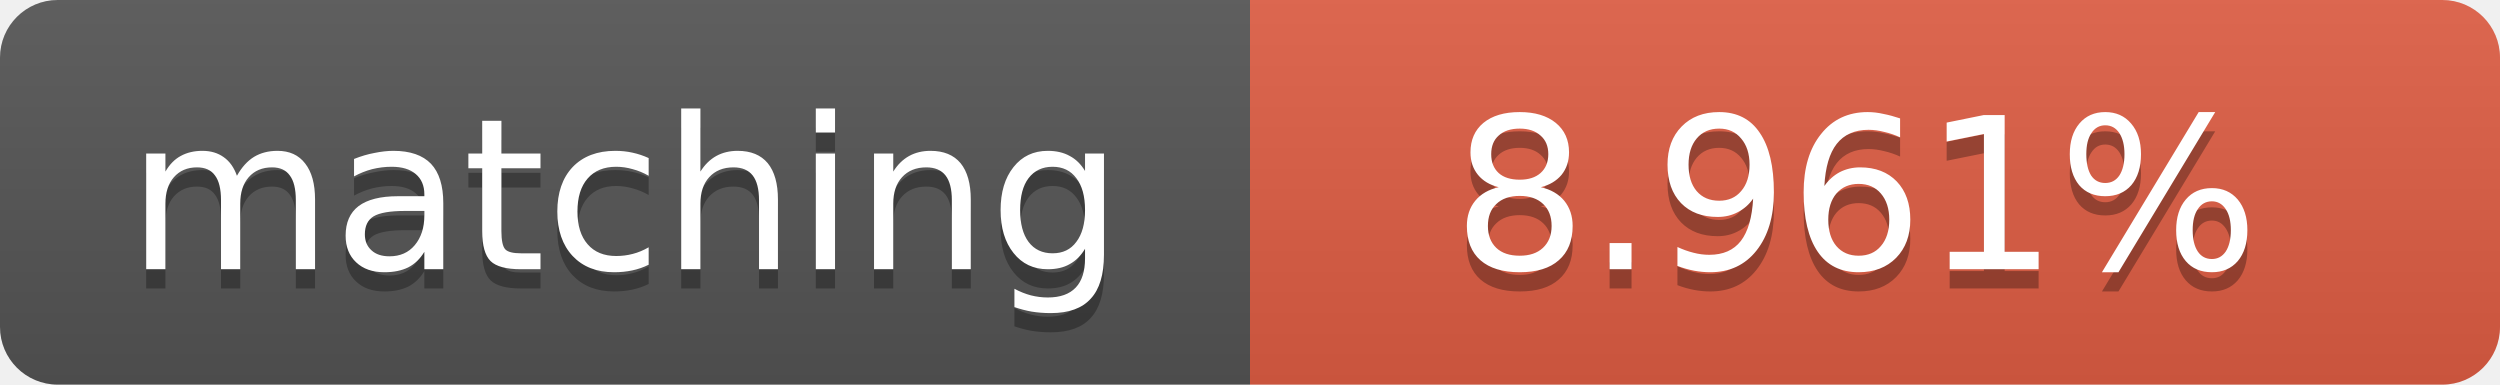
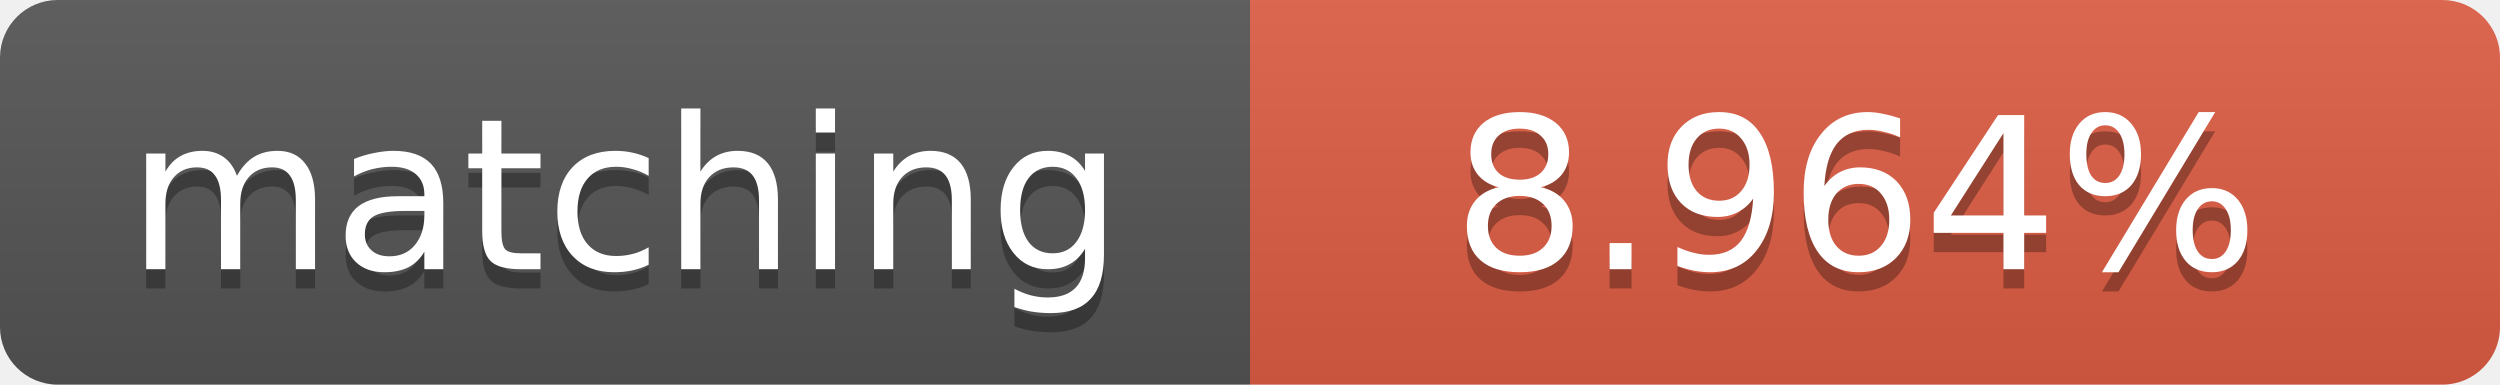
<svg xmlns="http://www.w3.org/2000/svg" width="130" height="20">
  <linearGradient id="b" x2="0" y2="100%">
    <stop offset="0" stop-color="#bbb" stop-opacity=".1" />
    <stop offset="1" stop-opacity=".1" />
  </linearGradient>
  <clipPath id="a">
    <rect width="130" height="20" rx="3" fill="#fff" />
  </clipPath>
  <g clip-path="url(#a)">
    <path fill="#555" d="M0 0h65v20H0z" />
    <path fill="#e05d44" d="M65 0h65v20H65z" />
    <path fill="url(#b)" d="M0 0h130v20H0z" />
  </g>
  <g fill="#fff" text-anchor="middle" font-family="DejaVu Sans,Verdana,Geneva,sans-serif" font-size="11">
    <text x="32.5" y="15" fill="#010101" fill-opacity=".3">matching</text>
    <text x="32.5" y="14">matching</text>
-     <text x="96.5" y="15" fill="#010101" fill-opacity=".3">8.961%</text>
-     <text x="96.5" y="14">8.961%</text>
+     <text x="96.5" y="15" fill="#010101" fill-opacity=".3">8.964%</text>
+     <text x="96.5" y="14">8.964%</text>
  </g>
</svg>
